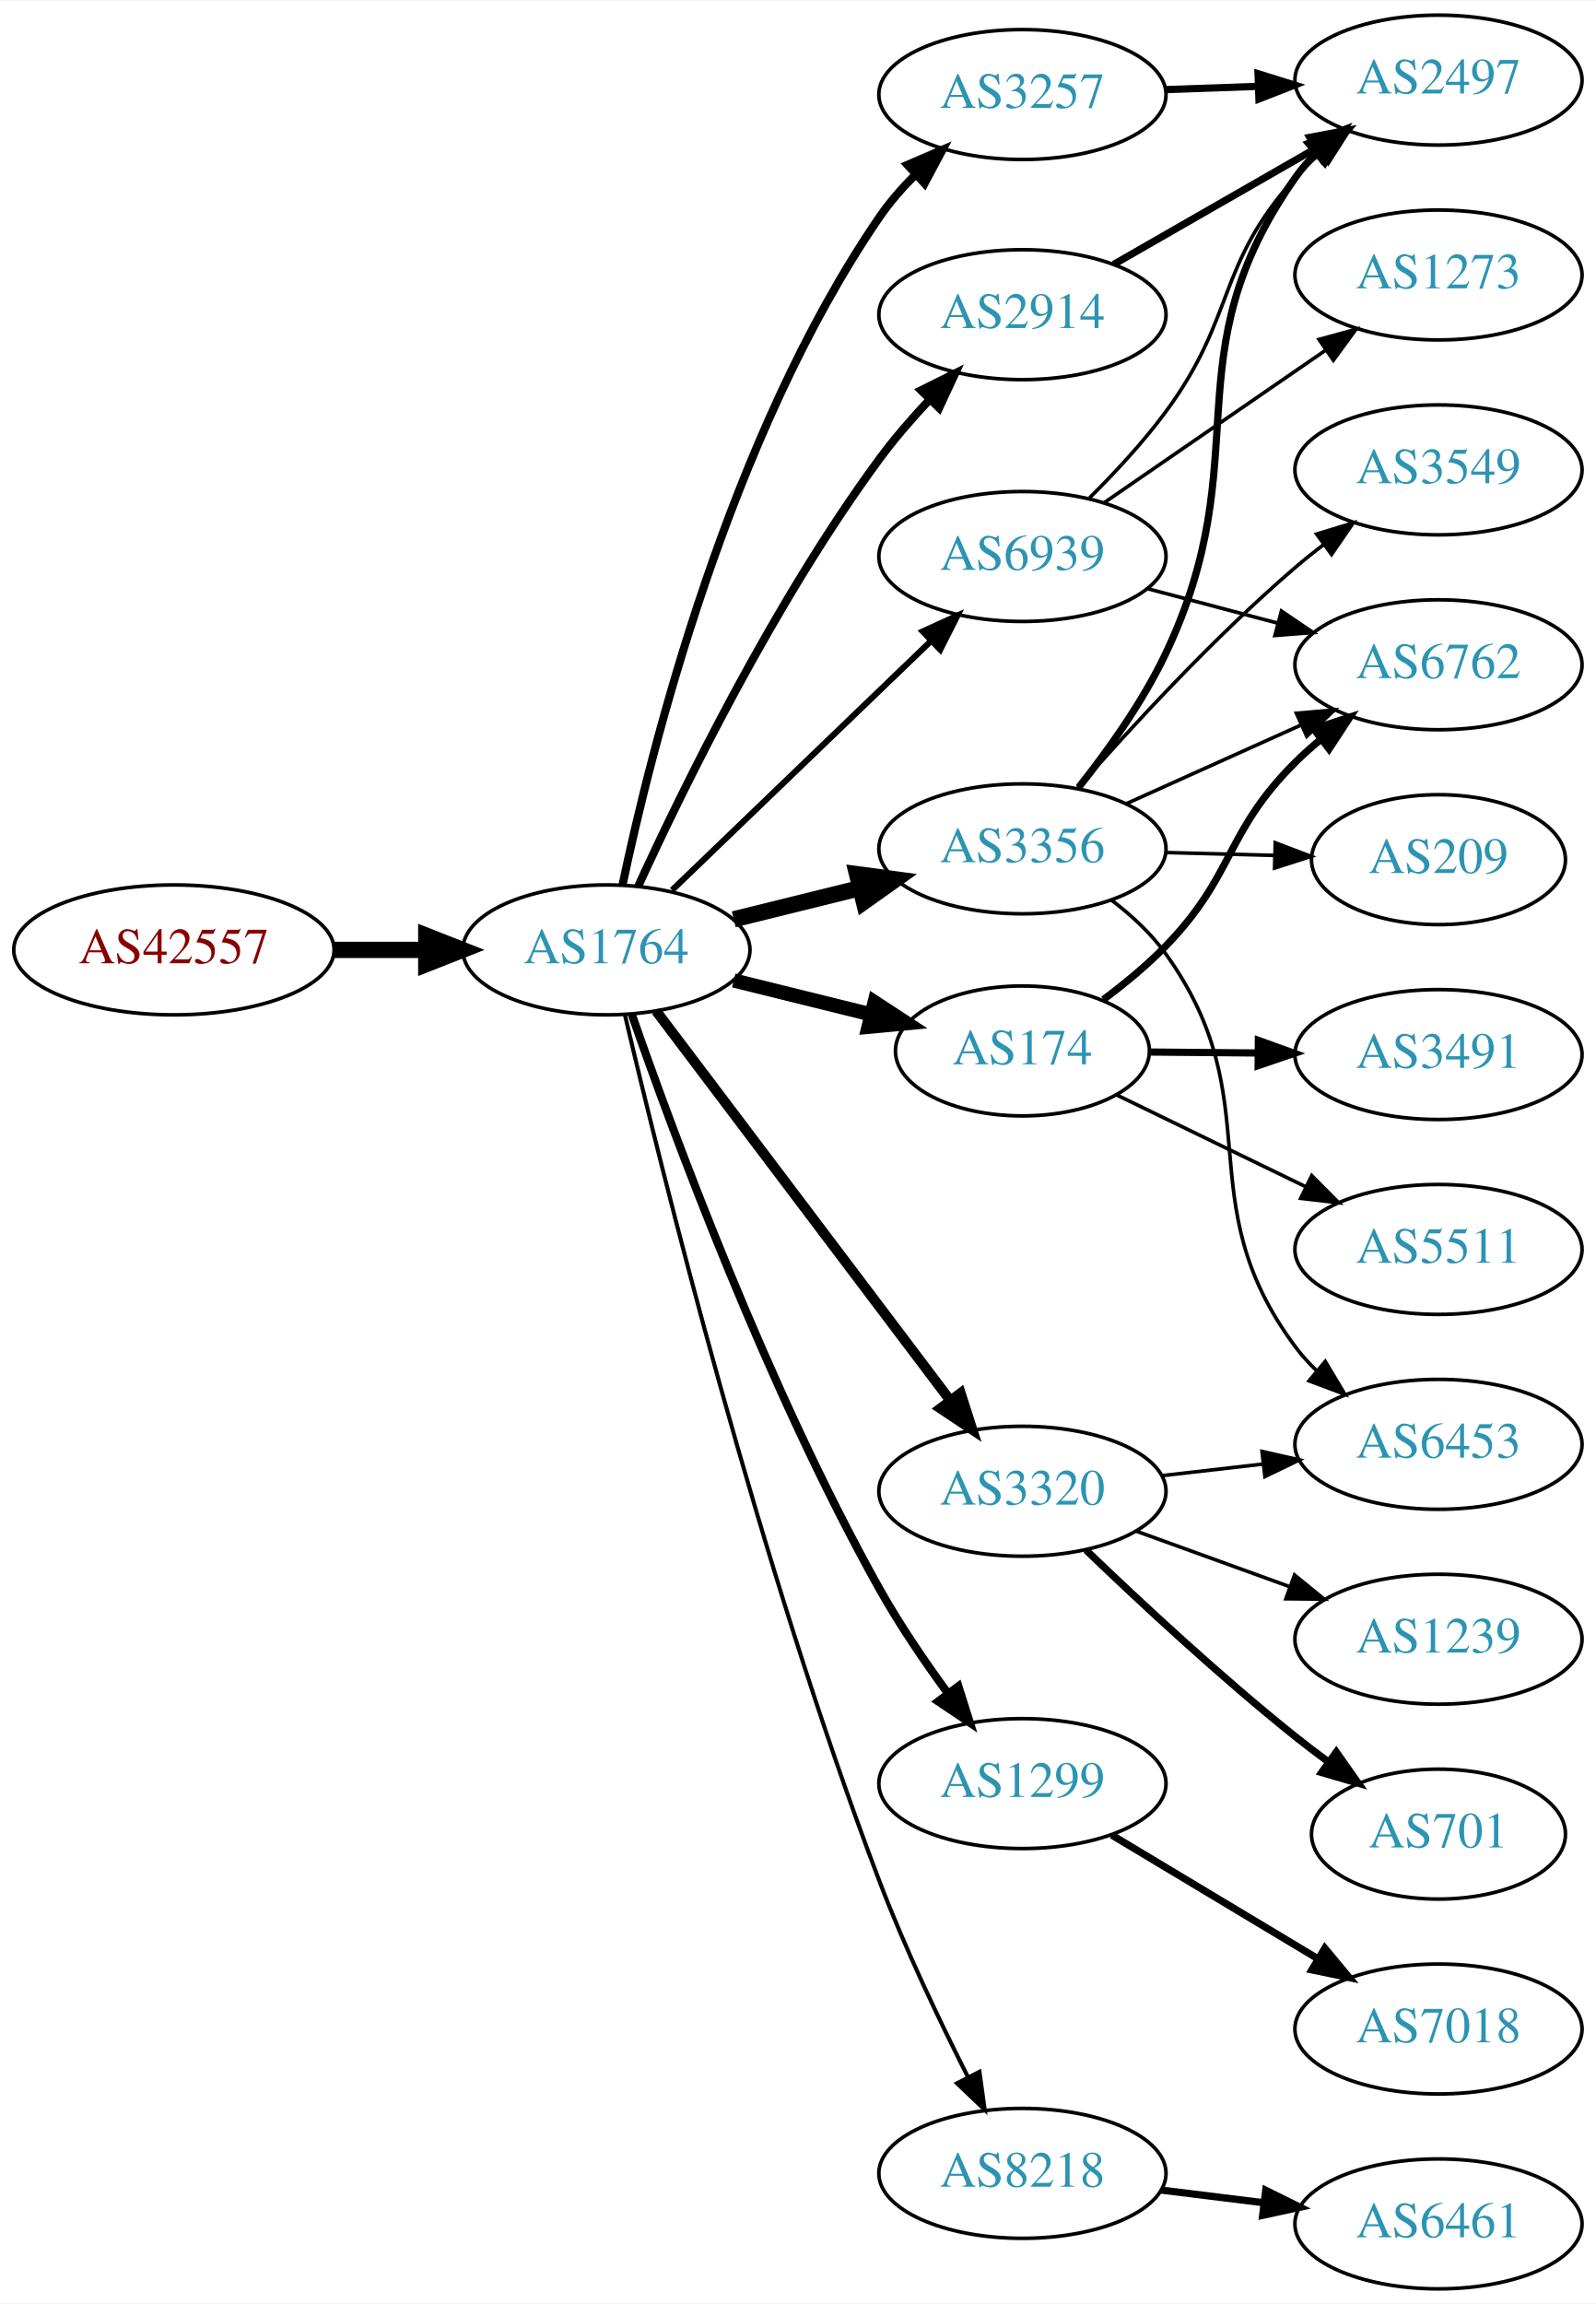
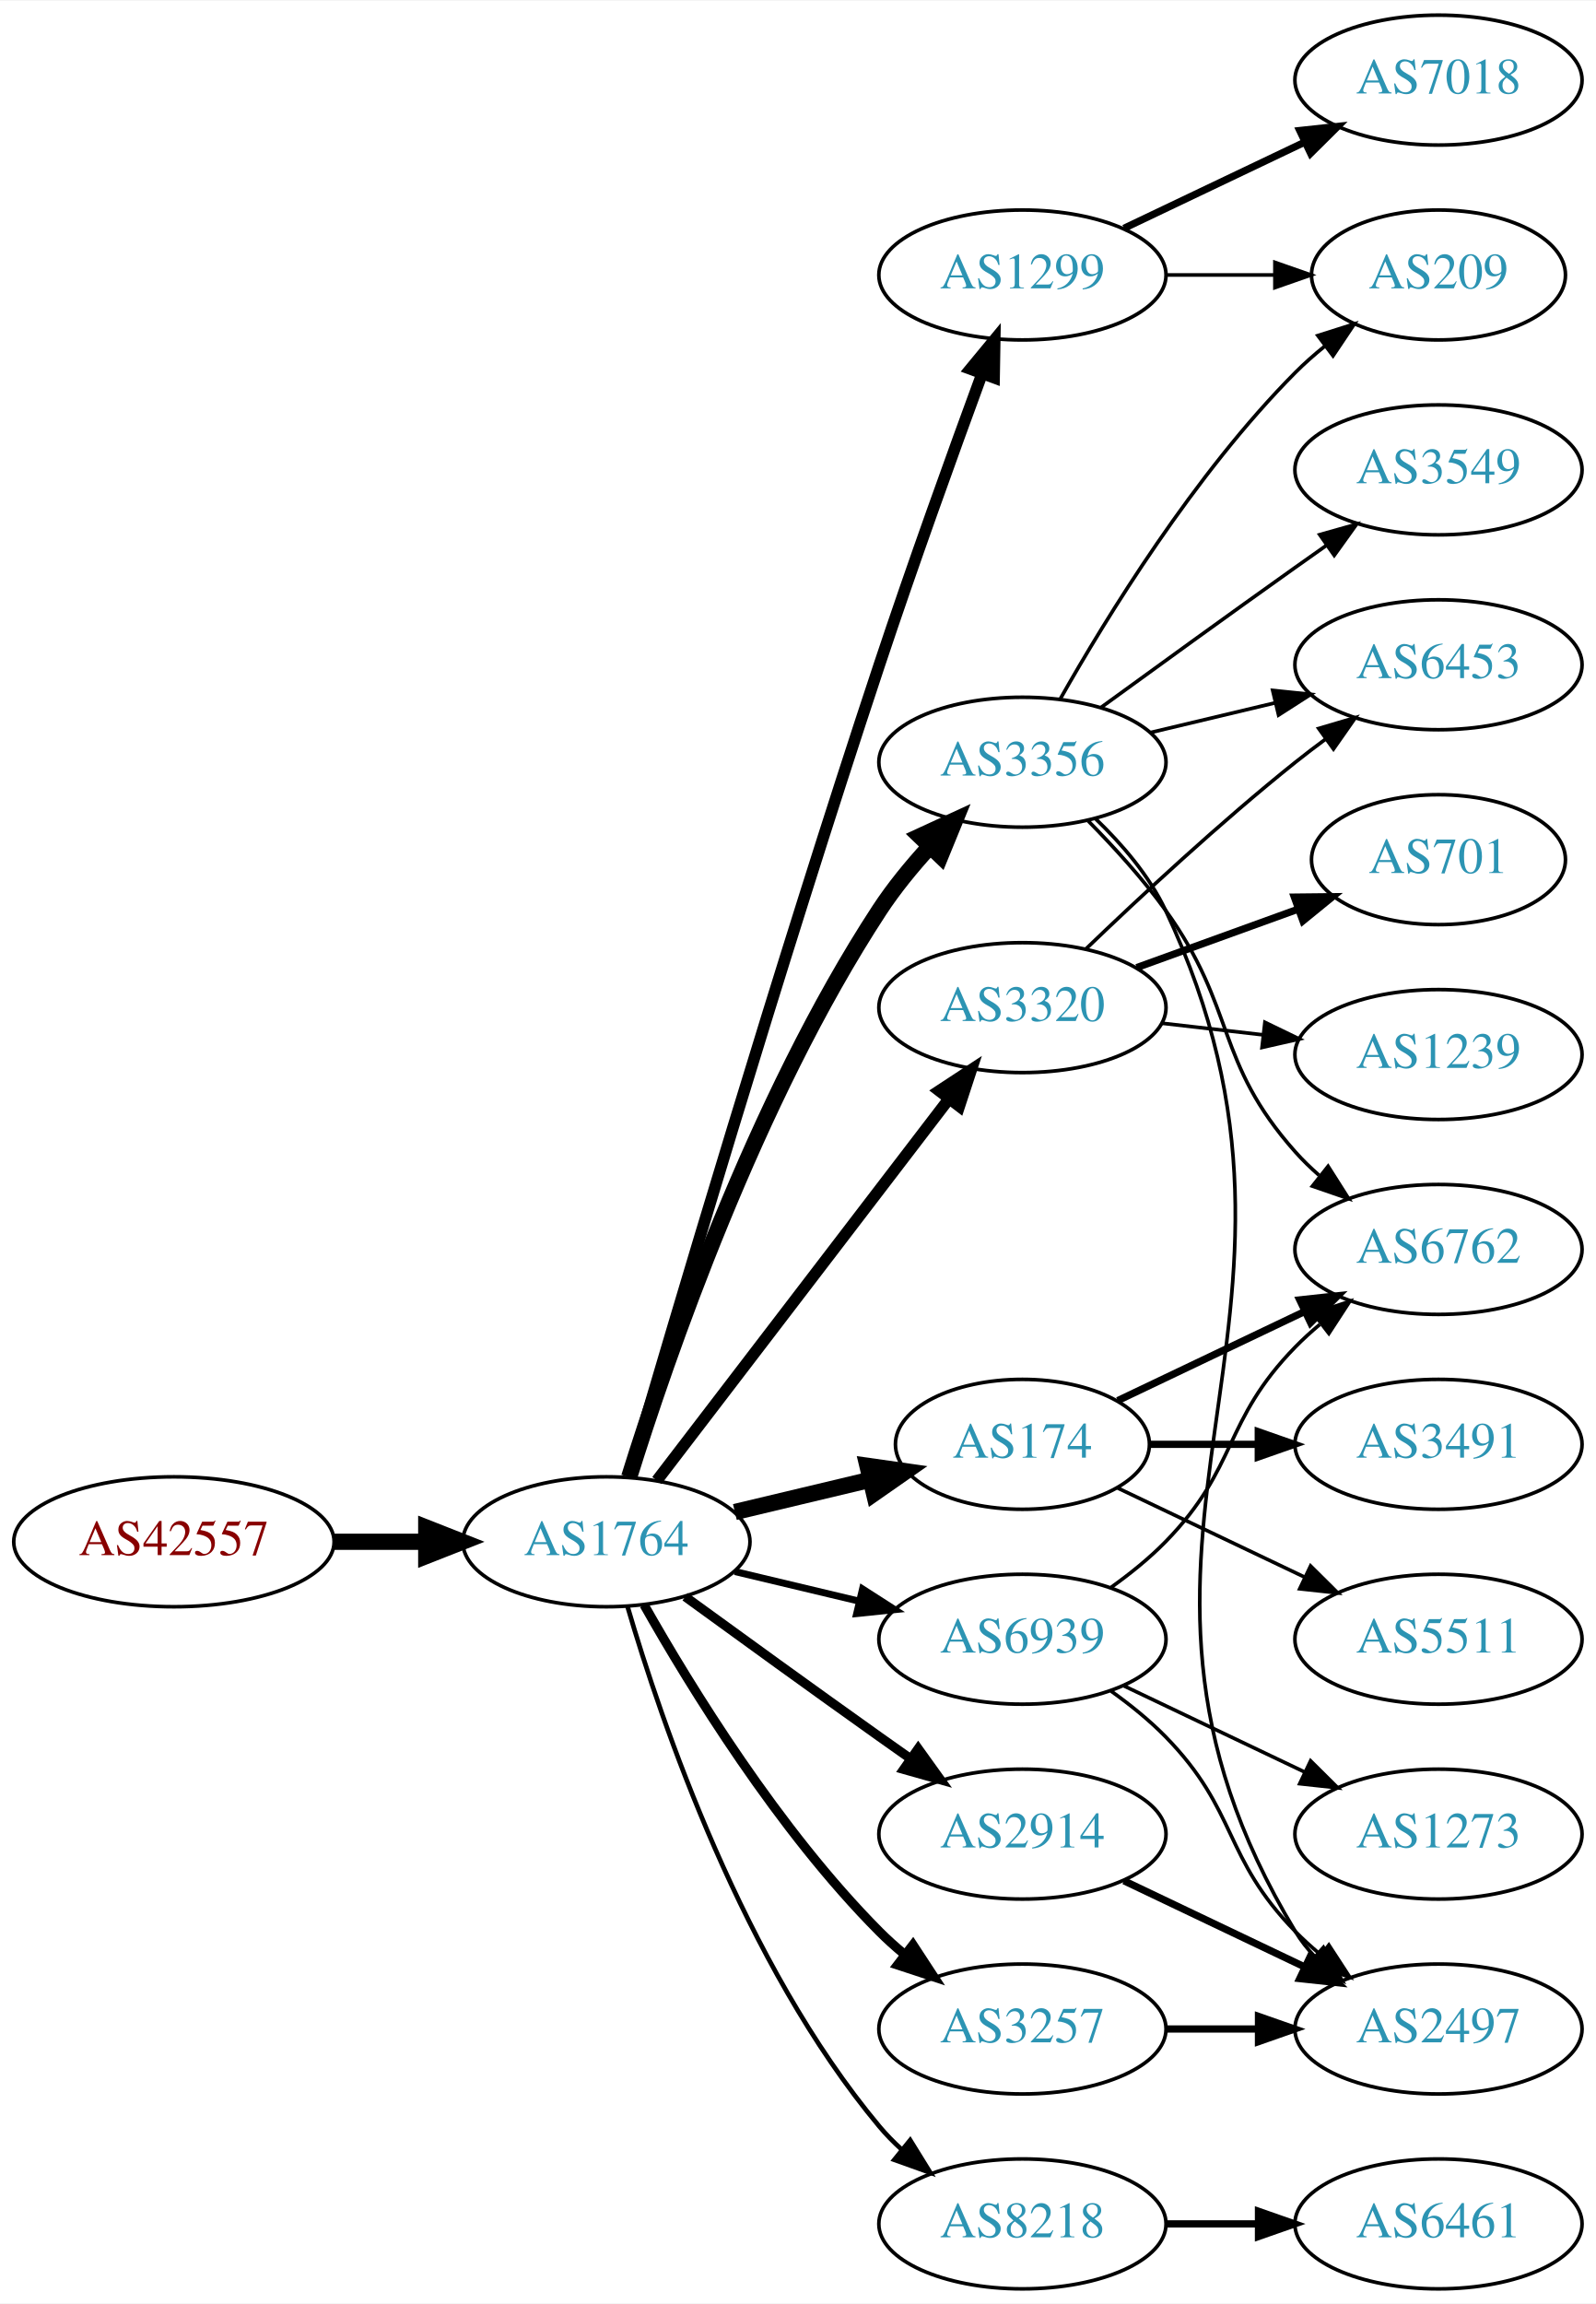
<svg xmlns="http://www.w3.org/2000/svg" xmlns:xlink="http://www.w3.org/1999/xlink" width="442pt" height="638pt" viewBox="0.00 0.00 442.27 638.00">
  <g id="graph0" class="graph" transform="scale(1 1) rotate(0) translate(4 634)">
    <polygon fill="white" stroke="none" points="-4,4 -4,-634 438.271,-634 438.271,4 -4,4" />
    <g id="node1" class="node">
      <g id="a_node1">
        <a xlink:href="/asn/42557" xlink:title="AS42557 ~ Xidras GmbH [AT]">
-           <ellipse fill="#ffffff" stroke="black" cx="44.196" cy="-371" rx="44.393" ry="18" />
-           <text text-anchor="middle" x="44.196" y="-367.3" font-family="Times,serif" font-size="14.00" fill="#880000">AS42557</text>
+           <ellipse fill="#ffffff" stroke="black" cx="44.196" cy="-207" rx="44.393" ry="18" />
+           <text text-anchor="middle" x="44.196" y="-203.3" font-family="Times,serif" font-size="14.00" fill="#880000">AS42557</text>
        </a>
      </g>
    </g>
    <g id="node2" class="node">
      <g id="a_node2">
        <a xlink:href="/asn/1764" xlink:title="AS1764 ~ NEXTLAYER-AS [AT]">
-           <ellipse fill="#ffffff" stroke="black" cx="164.039" cy="-371" rx="39.794" ry="18" />
-           <text text-anchor="middle" x="164.039" y="-367.3" font-family="Times,serif" font-size="14.00" fill="#2c94b3">AS1764</text>
+           <ellipse fill="#ffffff" stroke="black" cx="164.039" cy="-207" rx="39.794" ry="18" />
+           <text text-anchor="middle" x="164.039" y="-203.3" font-family="Times,serif" font-size="14.00" fill="#2c94b3">AS1764</text>
        </a>
      </g>
    </g>
    <g id="edge1" class="edge">
-       <path fill="none" stroke="black" stroke-width="4.5" d="M88.407,-371C96.72,-371 105.482,-371 113.965,-371" />
-       <polygon fill="black" stroke="black" stroke-width="4.5" points="114.123,-374.938 124.123,-371 114.123,-367.063 114.123,-374.938" />
+       <path fill="none" stroke="black" stroke-width="4.5" d="M88.407,-207C96.72,-207 105.482,-207 113.965,-207" />
+       <polygon fill="black" stroke="black" stroke-width="4.5" points="114.123,-210.938 124.123,-207 114.123,-203.063 114.123,-210.938" />
    </g>
    <g id="node3" class="node">
      <g id="a_node3">
-         <a xlink:href="/asn/3257" xlink:title="AS3257 ~ GTT [DE]">
-           <ellipse fill="#ffffff" stroke="black" cx="279.332" cy="-608" rx="39.794" ry="18" />
-           <text text-anchor="middle" x="279.332" y="-604.3" font-family="Times,serif" font-size="14.00" fill="#2c94b3">AS3257</text>
+         <a xlink:href="/asn/3356" xlink:title="AS3356 ~ Level 3 Parent, LLC [US]">
+           <ellipse fill="#ffffff" stroke="black" cx="279.332" cy="-423" rx="39.794" ry="18" />
+           <text text-anchor="middle" x="279.332" y="-419.3" font-family="Times,serif" font-size="14.00" fill="#2c94b3">AS3356</text>
        </a>
      </g>
    </g>
    <g id="edge2" class="edge">
-       <path fill="none" stroke="black" stroke-width="2.25" d="M168.501,-388.937C176.315,-426.105 197.972,-513.136 239.685,-574 242.505,-578.114 245.932,-582.05 249.567,-585.691" />
-       <polygon fill="black" stroke="black" stroke-width="2.25" points="247.467,-588.514 257.195,-592.71 252.207,-583.363 247.467,-588.514" />
+       <path fill="none" stroke="black" stroke-width="4.5" d="M170.35,-224.907C180.589,-257.779 205.137,-329.213 239.685,-382 243.644,-388.049 248.538,-394.023 253.498,-399.46" />
+       <polygon fill="black" stroke="black" stroke-width="4.5" points="250.948,-402.491 260.709,-406.989 256.636,-397.044 250.948,-402.491" />
    </g>
    <g id="node4" class="node">
      <g id="a_node4">
-         <a xlink:href="/asn/3356" xlink:title="AS3356 ~ Level 3 Parent, LLC [US]">
-           <ellipse fill="#ffffff" stroke="black" cx="279.332" cy="-399" rx="39.794" ry="18" />
-           <text text-anchor="middle" x="279.332" y="-395.3" font-family="Times,serif" font-size="14.00" fill="#2c94b3">AS3356</text>
+         <a xlink:href="/asn/2914" xlink:title="AS2914 ~ NTT America, Inc. [US]">
+           <ellipse fill="#ffffff" stroke="black" cx="279.332" cy="-126" rx="39.794" ry="18" />
+           <text text-anchor="middle" x="279.332" y="-122.3" font-family="Times,serif" font-size="14.00" fill="#2c94b3">AS2914</text>
        </a>
      </g>
    </g>
    <g id="edge3" class="edge">
-       <path fill="none" stroke="black" stroke-width="4.5" d="M199.338,-379.477C210.319,-382.191 222.634,-385.235 234.214,-388.096" />
-       <polygon fill="black" stroke="black" stroke-width="4.5" points="233.496,-391.975 244.149,-390.552 235.386,-384.33 233.496,-391.975" />
+       <path fill="none" stroke="black" stroke-width="2.571" d="M185.887,-191.778C200.821,-180.909 221.435,-165.975 239.685,-153 242.506,-150.995 245.449,-148.915 248.397,-146.841" />
+       <polygon fill="black" stroke="black" stroke-width="2.571" points="250.443,-149.681 256.621,-141.074 246.424,-143.95 250.443,-149.681" />
    </g>
    <g id="node5" class="node">
      <g id="a_node5">
-         <a xlink:href="/asn/1299" xlink:title="AS1299 ~ Telia Carrier [EU]">
-           <ellipse fill="#ffffff" stroke="black" cx="279.332" cy="-140" rx="39.794" ry="18" />
-           <text text-anchor="middle" x="279.332" y="-136.3" font-family="Times,serif" font-size="14.00" fill="#2c94b3">AS1299</text>
+         <a xlink:href="/asn/3257" xlink:title="AS3257 ~ GTT [DE]">
+           <ellipse fill="#ffffff" stroke="black" cx="279.332" cy="-72" rx="39.794" ry="18" />
+           <text text-anchor="middle" x="279.332" y="-68.3" font-family="Times,serif" font-size="14.00" fill="#2c94b3">AS3257</text>
        </a>
      </g>
    </g>
    <g id="edge4" class="edge">
-       <path fill="none" stroke="black" stroke-width="2.25" d="M171.105,-353.057C182.475,-320.384 208.663,-249.443 239.685,-194 245.231,-184.089 252.232,-173.809 258.746,-164.912" />
-       <polygon fill="black" stroke="black" stroke-width="2.25" points="261.582,-166.963 264.78,-156.862 255.981,-162.765 261.582,-166.963" />
+       <path fill="none" stroke="black" stroke-width="2.571" d="M174.498,-189.51C187.28,-166.904 211.712,-127.114 239.685,-99 241.796,-96.879 244.092,-94.812 246.477,-92.829" />
+       <polygon fill="black" stroke="black" stroke-width="2.571" points="248.993,-95.31 254.793,-86.444 244.73,-89.758 248.993,-95.31" />
    </g>
    <g id="node6" class="node">
      <g id="a_node6">
-         <a xlink:href="/asn/8218" xlink:title="AS8218 ~ legacy Neotelecoms [FR]">
-           <ellipse fill="#ffffff" stroke="black" cx="279.332" cy="-32" rx="39.794" ry="18" />
-           <text text-anchor="middle" x="279.332" y="-28.3" font-family="Times,serif" font-size="14.00" fill="#2c94b3">AS8218</text>
+         <a xlink:href="/asn/1299" xlink:title="AS1299 ~ Telia Carrier [EU]">
+           <ellipse fill="#ffffff" stroke="black" cx="279.332" cy="-558" rx="39.794" ry="18" />
+           <text text-anchor="middle" x="279.332" y="-554.3" font-family="Times,serif" font-size="14.00" fill="#2c94b3">AS1299</text>
        </a>
      </g>
    </g>
    <g id="edge5" class="edge">
-       <path fill="none" stroke="black" stroke-width="1.125" d="M169.207,-352.84C179.218,-310.234 206.287,-200.821 239.685,-113 246.748,-94.427 256.365,-74.257 264.239,-58.691" />
-       <polygon fill="black" stroke="black" stroke-width="1.125" points="267.427,-60.144 268.877,-49.648 261.198,-56.948 267.427,-60.144" />
+       <path fill="none" stroke="black" stroke-width="3.214" d="M170.284,-225.075C182.096,-265.545 211.919,-366.447 239.685,-450 248.848,-477.571 260.119,-508.794 268.119,-530.551" />
+       <polygon fill="black" stroke="black" stroke-width="3.214" points="264.906,-531.955 271.652,-540.124 271.473,-529.531 264.906,-531.955" />
    </g>
    <g id="node7" class="node">
      <g id="a_node7">
-         <a xlink:href="/asn/174" xlink:title="AS174 ~ Cogent Communications [US]">
-           <ellipse fill="#ffffff" stroke="black" cx="279.332" cy="-343" rx="35.194" ry="18" />
-           <text text-anchor="middle" x="279.332" y="-339.3" font-family="Times,serif" font-size="14.00" fill="#2c94b3">AS174</text>
+         <a xlink:href="/asn/8218" xlink:title="AS8218 ~ legacy Neotelecoms [FR]">
+           <ellipse fill="#ffffff" stroke="black" cx="279.332" cy="-18" rx="39.794" ry="18" />
+           <text text-anchor="middle" x="279.332" y="-14.3" font-family="Times,serif" font-size="14.00" fill="#2c94b3">AS8218</text>
        </a>
      </g>
    </g>
    <g id="edge6" class="edge">
-       <path fill="none" stroke="black" stroke-width="3.938" d="M199.338,-362.523C211.363,-359.551 224.988,-356.184 237.495,-353.093" />
-       <polygon fill="black" stroke="black" stroke-width="3.938" points="238.366,-356.483 247.234,-350.686 236.687,-349.687 238.366,-356.483" />
+       <path fill="none" stroke="black" stroke-width="1.286" d="M169.913,-188.998C179.227,-157.156 202.043,-90.019 239.685,-45 241.555,-42.763 243.654,-40.626 245.88,-38.604" />
+       <polygon fill="black" stroke="black" stroke-width="1.286" points="248.227,-41.208 253.799,-32.196 243.823,-35.766 248.227,-41.208" />
    </g>
    <g id="node8" class="node">
      <g id="a_node8">
        <a xlink:href="/asn/3320" xlink:title="AS3320 ~ DTAG [DE]">
-           <ellipse fill="#ffffff" stroke="black" cx="279.332" cy="-221" rx="39.794" ry="18" />
-           <text text-anchor="middle" x="279.332" y="-217.3" font-family="Times,serif" font-size="14.00" fill="#2c94b3">AS3320</text>
+           <ellipse fill="#ffffff" stroke="black" cx="279.332" cy="-355" rx="39.794" ry="18" />
+           <text text-anchor="middle" x="279.332" y="-351.3" font-family="Times,serif" font-size="14.00" fill="#2c94b3">AS3320</text>
        </a>
      </g>
    </g>
    <g id="edge7" class="edge">
-       <path fill="none" stroke="black" stroke-width="2.812" d="M177.815,-354.085C197.703,-327.752 236.184,-276.804 259.334,-246.153" />
-       <polygon fill="black" stroke="black" stroke-width="2.812" points="262.194,-248.173 265.429,-238.084 256.609,-243.954 262.194,-248.173" />
+       <path fill="none" stroke="black" stroke-width="3.214" d="M178.035,-223.977C197.904,-249.934 235.954,-299.64 259.048,-329.809" />
+       <polygon fill="black" stroke="black" stroke-width="3.214" points="256.28,-331.952 265.138,-337.765 261.839,-327.697 256.28,-331.952" />
    </g>
    <g id="node9" class="node">
      <g id="a_node9">
-         <a xlink:href="/asn/2914" xlink:title="AS2914 ~ NTT America, Inc. [US]">
-           <ellipse fill="#ffffff" stroke="black" cx="279.332" cy="-547" rx="39.794" ry="18" />
-           <text text-anchor="middle" x="279.332" y="-543.3" font-family="Times,serif" font-size="14.00" fill="#2c94b3">AS2914</text>
+         <a xlink:href="/asn/174" xlink:title="AS174 ~ Cogent Communications [US]">
+           <ellipse fill="#ffffff" stroke="black" cx="279.332" cy="-234" rx="35.194" ry="18" />
+           <text text-anchor="middle" x="279.332" y="-230.3" font-family="Times,serif" font-size="14.00" fill="#2c94b3">AS174</text>
        </a>
      </g>
    </g>
    <g id="edge8" class="edge">
-       <path fill="none" stroke="black" stroke-width="2.25" d="M172.855,-388.63C185.144,-415.447 210.605,-467.538 239.685,-507 243.842,-512.641 248.747,-518.297 253.643,-523.508" />
-       <polygon fill="black" stroke="black" stroke-width="2.25" points="251.233,-526.05 260.72,-530.769 256.246,-521.164 251.233,-526.05" />
+       <path fill="none" stroke="black" stroke-width="4.5" d="M199.646,-215.248C211.44,-218.058 224.745,-221.229 237.013,-224.153" />
+       <polygon fill="black" stroke="black" stroke-width="4.5" points="236.377,-228.049 247.018,-226.537 238.203,-220.389 236.377,-228.049" />
    </g>
    <g id="node10" class="node">
      <g id="a_node10">
        <a xlink:href="/asn/6939" xlink:title="AS6939 ~ Hurricane Electric LLC [US]">
-           <ellipse fill="#ffffff" stroke="black" cx="279.332" cy="-480" rx="39.794" ry="18" />
-           <text text-anchor="middle" x="279.332" y="-476.3" font-family="Times,serif" font-size="14.00" fill="#2c94b3">AS6939</text>
+           <ellipse fill="#ffffff" stroke="black" cx="279.332" cy="-180" rx="39.794" ry="18" />
+           <text text-anchor="middle" x="279.332" y="-176.3" font-family="Times,serif" font-size="14.00" fill="#2c94b3">AS6939</text>
        </a>
      </g>
    </g>
    <g id="edge9" class="edge">
-       <path fill="none" stroke="black" stroke-width="1.688" d="M182.245,-387.555C201.404,-405.988 232.512,-435.917 254.122,-456.708" />
-       <polygon fill="black" stroke="black" stroke-width="1.688" points="251.701,-459.236 261.334,-463.647 256.554,-454.191 251.701,-459.236" />
-     </g>
-     <g id="node19" class="node">
-       <g id="a_node19">
-         <a xlink:href="/asn/2497" xlink:title="AS2497 ~ Internet Initiative Japan Inc. [JP]">
-           <ellipse fill="#ffffff" stroke="black" cx="394.625" cy="-612" rx="39.794" ry="18" />
-           <text text-anchor="middle" x="394.625" y="-608.3" font-family="Times,serif" font-size="14.00" fill="#2c94b3">AS2497</text>
-         </a>
-       </g>
-     </g>
-     <g id="edge24" class="edge">
-       <path fill="none" stroke="black" stroke-width="2" d="M319.004,-609.365C327.207,-609.655 335.971,-609.964 344.503,-610.266" />
-       <polygon fill="black" stroke="black" stroke-width="2" points="344.625,-613.772 354.742,-610.627 344.872,-606.776 344.625,-613.772" />
-     </g>
-     <g id="node14" class="node">
-       <g id="a_node14">
+       <path fill="none" stroke="black" stroke-width="1.929" d="M199.646,-198.752C210.517,-196.162 222.671,-193.265 234.114,-190.538" />
+       <polygon fill="black" stroke="black" stroke-width="1.929" points="235.02,-193.92 243.936,-188.197 233.397,-187.111 235.02,-193.92" />
+     </g>
+     <g id="node12" class="node">
+       <g id="a_node12">
+         <a xlink:href="/asn/209" xlink:title="AS209 ~ CenturyLink Communications, LLC [US]">
+           <ellipse fill="#ffffff" stroke="black" cx="394.625" cy="-558" rx="35.194" ry="18" />
+           <text text-anchor="middle" x="394.625" y="-554.3" font-family="Times,serif" font-size="14.00" fill="#2c94b3">AS209</text>
+         </a>
+       </g>
+     </g>
+     <g id="edge23" class="edge">
+       <path fill="none" stroke="black" d="M289.791,-440.49C302.573,-463.096 327.005,-502.886 354.978,-531 357.478,-533.513 360.239,-535.949 363.1,-538.261" />
+       <polygon fill="black" stroke="black" points="361.198,-541.21 371.297,-544.413 365.401,-535.611 361.198,-541.21" />
+     </g>
+     <g id="node16" class="node">
+       <g id="a_node16">
+         <a xlink:href="/asn/6453" xlink:title="AS6453 ~ TATA COMMUNICATIONS (AMERICA) INC [US]">
+           <ellipse fill="#ffffff" stroke="black" cx="394.625" cy="-450" rx="39.794" ry="18" />
+           <text text-anchor="middle" x="394.625" y="-446.3" font-family="Times,serif" font-size="14.00" fill="#2c94b3">AS6453</text>
+         </a>
+       </g>
+     </g>
+     <g id="edge22" class="edge">
+       <path fill="none" stroke="black" d="M314.939,-431.248C325.81,-433.838 337.964,-436.735 349.407,-439.462" />
+       <polygon fill="black" stroke="black" points="348.69,-442.889 359.229,-441.803 350.313,-436.08 348.69,-442.889" />
+     </g>
+     <g id="node17" class="node">
+       <g id="a_node17">
        <a xlink:href="/asn/6762" xlink:title="AS6762 ~ TELECOM ITALIA SPARKLE S.p.A. [IT]">
-           <ellipse fill="#ffffff" stroke="black" cx="394.625" cy="-450" rx="39.794" ry="18" />
-           <text text-anchor="middle" x="394.625" y="-446.3" font-family="Times,serif" font-size="14.00" fill="#2c94b3">AS6762</text>
+           <ellipse fill="#ffffff" stroke="black" cx="394.625" cy="-288" rx="39.794" ry="18" />
+           <text text-anchor="middle" x="394.625" y="-284.3" font-family="Times,serif" font-size="14.00" fill="#2c94b3">AS6762</text>
        </a>
      </g>
    </g>
    <g id="edge20" class="edge">
-       <path fill="none" stroke="black" d="M308.046,-411.476C322.585,-418.021 340.599,-426.13 356.345,-433.218" />
-       <polygon fill="black" stroke="black" points="355.248,-436.563 365.803,-437.476 358.121,-430.18 355.248,-436.563" />
-     </g>
-     <g id="node18" class="node">
-       <g id="a_node18">
-         <a xlink:href="/asn/6453" xlink:title="AS6453 ~ TATA COMMUNICATIONS (AMERICA) INC [US]">
-           <ellipse fill="#ffffff" stroke="black" cx="394.625" cy="-234" rx="39.794" ry="18" />
-           <text text-anchor="middle" x="394.625" y="-230.3" font-family="Times,serif" font-size="14.00" fill="#2c94b3">AS6453</text>
-         </a>
-       </g>
-     </g>
-     <g id="edge22" class="edge">
-       <path fill="none" stroke="black" d="M304.06,-384.762C309.557,-380.569 314.965,-375.586 318.978,-370 348.747,-328.567 324.511,-301.922 354.978,-261 356.719,-258.661 358.724,-256.451 360.886,-254.378" />
-       <polygon fill="black" stroke="black" points="363.246,-256.967 368.684,-247.874 358.762,-251.591 363.246,-256.967" />
-     </g>
-     <g id="edge19" class="edge">
-       <path fill="none" stroke="black" stroke-width="2" d="M294.904,-416.004C302.982,-426.172 312.643,-439.672 318.978,-453 345.083,-507.921 319.962,-535.284 354.978,-585 356.657,-587.384 358.617,-589.627 360.748,-591.723" />
-       <polygon fill="black" stroke="black" stroke-width="2" points="358.591,-594.483 368.486,-598.269 363.112,-589.138 358.591,-594.483" />
+       <path fill="none" stroke="black" d="M297.566,-406.722C304.667,-399.527 312.687,-390.729 318.978,-382 338.742,-354.575 332.51,-340.257 354.978,-315 356.967,-312.764 359.176,-310.616 361.502,-308.577" />
+       <polygon fill="black" stroke="black" points="364.034,-311.036 369.709,-302.09 359.694,-305.545 364.034,-311.036" />
    </g>
    <g id="node20" class="node">
      <g id="a_node20">
        <a xlink:href="/asn/3549" xlink:title="AS3549 ~ Level 3 Parent, LLC [US]">
          <ellipse fill="#ffffff" stroke="black" cx="394.625" cy="-504" rx="39.794" ry="18" />
          <text text-anchor="middle" x="394.625" y="-500.3" font-family="Times,serif" font-size="14.00" fill="#2c94b3">AS3549</text>
        </a>
      </g>
    </g>
-     <g id="edge21" class="edge">
-       <path fill="none" stroke="black" d="M294.615,-415.756C309.035,-432.214 332.35,-457.606 354.978,-477 357.464,-479.131 360.116,-481.254 362.823,-483.322" />
-       <polygon fill="black" stroke="black" points="360.855,-486.219 370.991,-489.304 364.991,-480.572 360.855,-486.219" />
+     <g id="edge19" class="edge">
+       <path fill="none" stroke="black" d="M301.18,-438.222C316.114,-449.091 336.727,-464.025 354.978,-477 357.799,-479.005 360.742,-481.085 363.69,-483.159" />
+       <polygon fill="black" stroke="black" points="361.717,-486.05 371.914,-488.926 365.736,-480.319 361.717,-486.05" />
    </g>
    <g id="node21" class="node">
      <g id="a_node21">
-         <a xlink:href="/asn/209" xlink:title="AS209 ~ CenturyLink Communications, LLC [US]">
-           <ellipse fill="#ffffff" stroke="black" cx="394.625" cy="-396" rx="35.194" ry="18" />
-           <text text-anchor="middle" x="394.625" y="-392.3" font-family="Times,serif" font-size="14.00" fill="#2c94b3">AS209</text>
-         </a>
-       </g>
-     </g>
-     <g id="edge23" class="edge">
-       <path fill="none" stroke="black" d="M319.004,-397.976C328.709,-397.719 339.2,-397.441 349.163,-397.177" />
-       <polygon fill="black" stroke="black" points="349.395,-400.673 359.299,-396.909 349.21,-393.675 349.395,-400.673" />
+         <a xlink:href="/asn/2497" xlink:title="AS2497 ~ Internet Initiative Japan Inc. [JP]">
+           <ellipse fill="#ffffff" stroke="black" cx="394.625" cy="-72" rx="39.794" ry="18" />
+           <text text-anchor="middle" x="394.625" y="-68.3" font-family="Times,serif" font-size="14.00" fill="#2c94b3">AS2497</text>
+         </a>
+       </g>
+     </g>
+     <g id="edge21" class="edge">
+       <path fill="none" stroke="black" d="M299.624,-407.313C306.884,-400.342 314.467,-391.553 318.978,-382 373.12,-267.35 289.382,-207.504 354.978,-99 356.487,-96.505 358.324,-94.181 360.369,-92.03" />
+       <polygon fill="black" stroke="black" points="362.74,-94.606 367.947,-85.379 358.122,-89.344 362.74,-94.606" />
+     </g>
+     <g id="edge25" class="edge">
+       <path fill="none" stroke="black" stroke-width="2" d="M307.468,-113.066C322.462,-105.919 341.283,-96.948 357.506,-89.215" />
+       <polygon fill="black" stroke="black" stroke-width="2" points="359.188,-92.291 366.71,-84.829 356.177,-85.972 359.188,-92.291" />
+     </g>
+     <g id="edge24" class="edge">
+       <path fill="none" stroke="black" stroke-width="2" d="M319.004,-72C327.207,-72 335.971,-72 344.503,-72" />
+       <polygon fill="black" stroke="black" stroke-width="2" points="344.742,-75.5 354.742,-72 344.742,-68.5 344.742,-75.5" />
    </g>
    <g id="node11" class="node">
      <g id="a_node11">
        <a xlink:href="/asn/7018" xlink:title="AS7018 ~ AT&amp;T Services, Inc. [US]">
-           <ellipse fill="#ffffff" stroke="black" cx="394.625" cy="-72" rx="39.794" ry="18" />
-           <text text-anchor="middle" x="394.625" y="-68.3" font-family="Times,serif" font-size="14.00" fill="#2c94b3">AS7018</text>
+           <ellipse fill="#ffffff" stroke="black" cx="394.625" cy="-612" rx="39.794" ry="18" />
+           <text text-anchor="middle" x="394.625" y="-608.3" font-family="Times,serif" font-size="14.00" fill="#2c94b3">AS7018</text>
        </a>
      </g>
    </g>
    <g id="edge10" class="edge">
-       <path fill="none" stroke="black" stroke-width="2" d="M304.082,-125.745C320.698,-115.771 343.094,-102.329 361.331,-91.383" />
-       <polygon fill="black" stroke="black" stroke-width="2" points="363.133,-94.384 369.906,-86.236 359.531,-88.382 363.133,-94.384" />
-     </g>
-     <g id="node12" class="node">
-       <g id="a_node12">
+       <path fill="none" stroke="black" stroke-width="2" d="M307.468,-570.934C322.462,-578.081 341.283,-587.052 357.506,-594.785" />
+       <polygon fill="black" stroke="black" stroke-width="2" points="356.177,-598.028 366.71,-599.171 359.188,-591.709 356.177,-598.028" />
+     </g>
+     <g id="edge11" class="edge">
+       <path fill="none" stroke="black" d="M319.004,-558C328.709,-558 339.2,-558 349.163,-558" />
+       <polygon fill="black" stroke="black" points="349.299,-561.5 359.299,-558 349.299,-554.5 349.299,-561.5" />
+     </g>
+     <g id="node13" class="node">
+       <g id="a_node13">
        <a xlink:href="/asn/6461" xlink:title="AS6461 ~ Zayo Bandwidth [US]">
          <ellipse fill="#ffffff" stroke="black" cx="394.625" cy="-18" rx="39.794" ry="18" />
          <text text-anchor="middle" x="394.625" y="-14.3" font-family="Times,serif" font-size="14.00" fill="#2c94b3">AS6461</text>
        </a>
      </g>
    </g>
-     <g id="edge11" class="edge">
-       <path fill="none" stroke="black" stroke-width="2" d="M317.742,-27.377C326.83,-26.254 336.667,-25.038 346.152,-23.866" />
-       <polygon fill="black" stroke="black" stroke-width="2" points="346.758,-27.318 356.254,-22.618 345.9,-20.371 346.758,-27.318" />
-     </g>
-     <g id="node13" class="node">
-       <g id="a_node13">
-         <a xlink:href="/asn/3491" xlink:title="AS3491 ~ PCCW Global, Inc. [US]">
-           <ellipse fill="#ffffff" stroke="black" cx="394.625" cy="-342" rx="39.794" ry="18" />
-           <text text-anchor="middle" x="394.625" y="-338.3" font-family="Times,serif" font-size="14.00" fill="#2c94b3">AS3491</text>
-         </a>
-       </g>
-     </g>
    <g id="edge12" class="edge">
-       <path fill="none" stroke="black" stroke-width="2" d="M314.631,-342.697C324.008,-342.614 334.358,-342.523 344.393,-342.435" />
-       <polygon fill="black" stroke="black" stroke-width="2" points="344.713,-345.932 354.681,-342.344 344.651,-338.932 344.713,-345.932" />
+       <path fill="none" stroke="black" stroke-width="2" d="M319.004,-18C327.207,-18 335.971,-18 344.503,-18" />
+       <polygon fill="black" stroke="black" stroke-width="2" points="344.742,-21.5 354.742,-18 344.742,-14.5 344.742,-21.5" />
+     </g>
+     <g id="node14" class="node">
+       <g id="a_node14">
+         <a xlink:href="/asn/701" xlink:title="AS701 ~ UUNET [US]">
+           <ellipse fill="#ffffff" stroke="black" cx="394.625" cy="-396" rx="35.194" ry="18" />
+           <text text-anchor="middle" x="394.625" y="-392.3" font-family="Times,serif" font-size="14.00" fill="#2c94b3">AS701</text>
+         </a>
+       </g>
    </g>
    <g id="edge13" class="edge">
-       <path fill="none" stroke="black" stroke-width="2" d="M301.773,-357.234C307.661,-361.623 313.835,-366.705 318.978,-372 338.309,-391.902 335.312,-403.429 354.978,-423 357.099,-425.111 359.403,-427.17 361.793,-429.148" />
-       <polygon fill="black" stroke="black" stroke-width="2" points="360.051,-432.222 370.118,-435.524 364.307,-426.665 360.051,-432.222" />
+       <path fill="none" stroke="black" stroke-width="2" d="M310.99,-366.095C324.727,-371.067 341.068,-376.98 355.577,-382.231" />
+       <polygon fill="black" stroke="black" stroke-width="2" points="354.68,-385.628 365.275,-385.74 357.062,-379.046 354.68,-385.628" />
    </g>
    <g id="node15" class="node">
      <g id="a_node15">
+         <a xlink:href="/asn/1239" xlink:title="AS1239 ~ Sprint [US]">
+           <ellipse fill="#ffffff" stroke="black" cx="394.625" cy="-342" rx="39.794" ry="18" />
+           <text text-anchor="middle" x="394.625" y="-338.3" font-family="Times,serif" font-size="14.00" fill="#2c94b3">AS1239</text>
+         </a>
+       </g>
+     </g>
+     <g id="edge14" class="edge">
+       <path fill="none" stroke="black" d="M318.057,-350.671C327.038,-349.641 336.737,-348.528 346.094,-347.454" />
+       <polygon fill="black" stroke="black" points="346.529,-350.927 356.064,-346.31 345.731,-343.973 346.529,-350.927" />
+     </g>
+     <g id="edge15" class="edge">
+       <path fill="none" stroke="black" d="M296.975,-371.312C311.751,-385.51 334.164,-406.363 354.978,-423 357.681,-425.161 360.546,-427.344 363.444,-429.484" />
+       <polygon fill="black" stroke="black" points="361.436,-432.35 371.599,-435.344 365.521,-426.666 361.436,-432.35" />
+     </g>
+     <g id="edge16" class="edge">
+       <path fill="none" stroke="black" stroke-width="2" d="M305.757,-246.119C321.059,-253.413 340.783,-262.814 357.665,-270.86" />
+       <polygon fill="black" stroke="black" stroke-width="2" points="356.172,-274.026 366.705,-275.169 359.184,-267.707 356.172,-274.026" />
+     </g>
+     <g id="node18" class="node">
+       <g id="a_node18">
+         <a xlink:href="/asn/3491" xlink:title="AS3491 ~ PCCW Global, Inc. [US]">
+           <ellipse fill="#ffffff" stroke="black" cx="394.625" cy="-234" rx="39.794" ry="18" />
+           <text text-anchor="middle" x="394.625" y="-230.3" font-family="Times,serif" font-size="14.00" fill="#2c94b3">AS3491</text>
+         </a>
+       </g>
+     </g>
+     <g id="edge17" class="edge">
+       <path fill="none" stroke="black" stroke-width="2" d="M314.631,-234C324.008,-234 334.358,-234 344.393,-234" />
+       <polygon fill="black" stroke="black" stroke-width="2" points="344.681,-237.5 354.681,-234 344.681,-230.5 344.681,-237.5" />
+     </g>
+     <g id="node19" class="node">
+       <g id="a_node19">
        <a xlink:href="/asn/5511" xlink:title="AS5511 ~ Orange S.A. [FR]">
-           <ellipse fill="#ffffff" stroke="black" cx="394.625" cy="-288" rx="39.794" ry="18" />
-           <text text-anchor="middle" x="394.625" y="-284.3" font-family="Times,serif" font-size="14.00" fill="#2c94b3">AS5511</text>
-         </a>
-       </g>
-     </g>
-     <g id="edge14" class="edge">
-       <path fill="none" stroke="black" d="M305.475,-330.794C320.876,-323.317 340.832,-313.629 357.861,-305.362" />
-       <polygon fill="black" stroke="black" points="359.506,-308.454 366.973,-300.938 356.448,-302.157 359.506,-308.454" />
-     </g>
-     <g id="node16" class="node">
-       <g id="a_node16">
-         <a xlink:href="/asn/1239" xlink:title="AS1239 ~ Sprint [US]">
          <ellipse fill="#ffffff" stroke="black" cx="394.625" cy="-180" rx="39.794" ry="18" />
-           <text text-anchor="middle" x="394.625" y="-176.3" font-family="Times,serif" font-size="14.00" fill="#2c94b3">AS1239</text>
-         </a>
-       </g>
-     </g>
-     <g id="edge15" class="edge">
-       <path fill="none" stroke="black" d="M310.99,-209.905C323.963,-205.21 339.256,-199.676 353.137,-194.652" />
-       <polygon fill="black" stroke="black" points="354.729,-197.798 362.941,-191.104 352.347,-191.216 354.729,-197.798" />
-     </g>
-     <g id="node17" class="node">
-       <g id="a_node17">
-         <a xlink:href="/asn/701" xlink:title="AS701 ~ UUNET [US]">
-           <ellipse fill="#ffffff" stroke="black" cx="394.625" cy="-126" rx="35.194" ry="18" />
-           <text text-anchor="middle" x="394.625" y="-122.3" font-family="Times,serif" font-size="14.00" fill="#2c94b3">AS701</text>
-         </a>
-       </g>
-     </g>
-     <g id="edge16" class="edge">
-       <path fill="none" stroke="black" stroke-width="2" d="M296.975,-204.688C311.751,-190.49 334.164,-169.637 354.978,-153 357.899,-150.665 361.008,-148.304 364.146,-146" />
-       <polygon fill="black" stroke="black" stroke-width="2" points="366.308,-148.756 372.406,-140.092 362.236,-143.063 366.308,-148.756" />
-     </g>
-     <g id="edge17" class="edge">
-       <path fill="none" stroke="black" d="M318.057,-225.329C327.038,-226.359 336.737,-227.472 346.094,-228.546" />
-       <polygon fill="black" stroke="black" points="345.731,-232.027 356.064,-229.69 346.529,-225.073 345.731,-232.027" />
+           <text text-anchor="middle" x="394.625" y="-176.3" font-family="Times,serif" font-size="14.00" fill="#2c94b3">AS5511</text>
+         </a>
+       </g>
    </g>
    <g id="edge18" class="edge">
-       <path fill="none" stroke="black" stroke-width="2" d="M304.636,-560.944C320.914,-570.283 342.55,-582.697 360.412,-592.945" />
-       <polygon fill="black" stroke="black" stroke-width="2" points="358.945,-596.138 369.361,-598.079 362.429,-590.067 358.945,-596.138" />
+       <path fill="none" stroke="black" d="M305.757,-221.881C321.059,-214.587 340.783,-205.186 357.665,-197.14" />
+       <polygon fill="black" stroke="black" points="359.184,-200.293 366.705,-192.831 356.172,-193.974 359.184,-200.293" />
    </g>
    <g id="edge27" class="edge">
-       <path fill="none" stroke="black" d="M314.016,-471.08C325.329,-468.085 338.112,-464.7 350.072,-461.533" />
-       <polygon fill="black" stroke="black" points="351.103,-464.88 359.874,-458.937 349.311,-458.114 351.103,-464.88" />
-     </g>
-     <g id="edge25" class="edge">
-       <path fill="none" stroke="black" d="M297.927,-496.243C304.928,-503.187 312.775,-511.616 318.978,-520 338.62,-546.547 332.872,-560.466 354.978,-585 356.981,-587.223 359.201,-589.362 361.533,-591.395" />
-       <polygon fill="black" stroke="black" points="359.732,-594.432 369.753,-597.871 364.064,-588.933 359.732,-594.432" />
+       <path fill="none" stroke="black" d="M303.926,-194.389C309.182,-198.148 314.513,-202.437 318.978,-207 339.151,-227.617 334.806,-240.383 354.978,-261 357.071,-263.139 359.354,-265.218 361.731,-267.21" />
+       <polygon fill="black" stroke="black" points="359.974,-270.275 370.031,-273.611 364.249,-264.732 359.974,-270.275" />
+     </g>
+     <g id="edge26" class="edge">
+       <path fill="none" stroke="black" d="M303.926,-165.611C309.182,-161.852 314.513,-157.563 318.978,-153 339.151,-132.383 334.806,-119.617 354.978,-99 357.071,-96.861 359.354,-94.782 361.731,-92.79" />
+       <polygon fill="black" stroke="black" points="364.249,-95.268 370.031,-86.389 359.974,-89.725 364.249,-95.268" />
    </g>
    <g id="node22" class="node">
      <g id="a_node22">
        <a xlink:href="/asn/1273" xlink:title="AS1273 ~ Vodafone Group PLC [EU]">
-           <ellipse fill="#ffffff" stroke="black" cx="394.625" cy="-558" rx="39.794" ry="18" />
-           <text text-anchor="middle" x="394.625" y="-554.3" font-family="Times,serif" font-size="14.00" fill="#2c94b3">AS1273</text>
-         </a>
-       </g>
-     </g>
-     <g id="edge26" class="edge">
-       <path fill="none" stroke="black" d="M301.908,-494.855C319.278,-506.814 343.902,-523.767 363.263,-537.096" />
-       <polygon fill="black" stroke="black" points="361.521,-540.147 371.743,-542.935 365.491,-534.381 361.521,-540.147" />
+           <ellipse fill="#ffffff" stroke="black" cx="394.625" cy="-126" rx="39.794" ry="18" />
+           <text text-anchor="middle" x="394.625" y="-122.3" font-family="Times,serif" font-size="14.00" fill="#2c94b3">AS1273</text>
+         </a>
+       </g>
+     </g>
+     <g id="edge28" class="edge">
+       <path fill="none" stroke="black" d="M307.468,-167.066C322.462,-159.919 341.283,-150.948 357.506,-143.215" />
+       <polygon fill="black" stroke="black" points="359.188,-146.291 366.71,-138.829 356.177,-139.972 359.188,-146.291" />
    </g>
  </g>
</svg>
